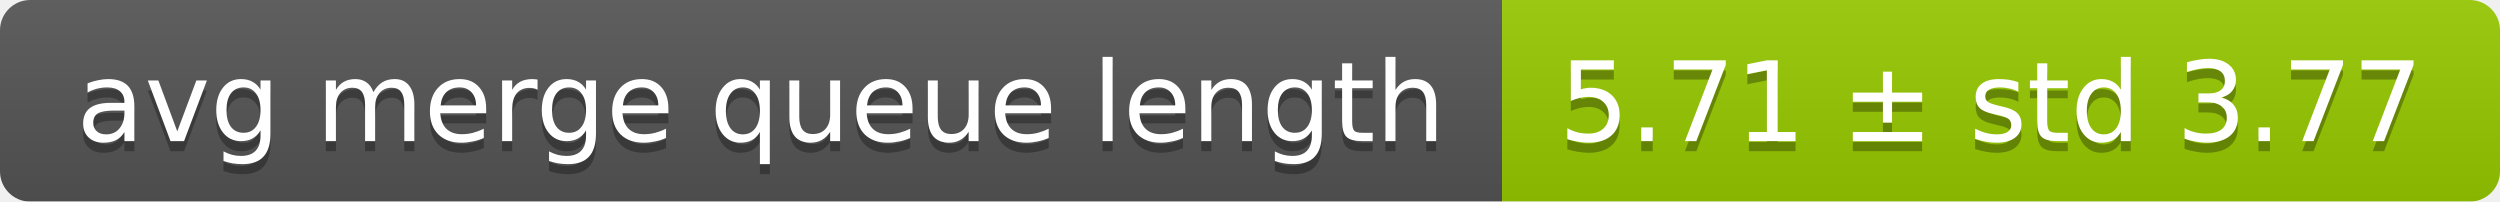
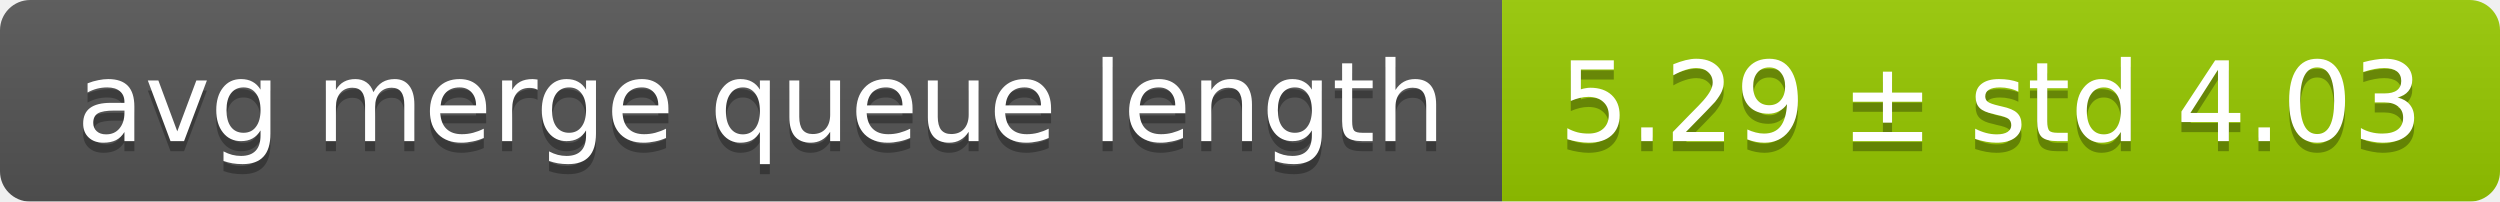
<svg xmlns="http://www.w3.org/2000/svg" width="248" height="20">
  <linearGradient id="smooth" x2="0" y2="100%">
    <stop offset="0" stop-color="#bbb" stop-opacity=".1" />
    <stop offset="1" stop-opacity=".1" />
  </linearGradient>
  <mask id="round">
    <rect width="248" height="20" rx="3" fill="#fff" />
  </mask>
  <g mask="url(#round)">
    <rect width="149" height="20" fill="#555" />
    <rect x="149" width="99" height="20" fill="#97ca00" />
    <rect width="248" height="20" fill="url(#smooth)" />
  </g>
  <g fill="#fff" text-anchor="middle" font-family="DejaVu Sans,Verdana,Geneva,sans-serif" font-size="11">
    <text x="75.5" y="15" fill="#010101" fill-opacity=".3">avg merge queue length</text>
    <text x="75.5" y="14">avg merge queue length</text>
-     <text x="197.5" y="15" fill="#010101" fill-opacity=".3">5.71 ± std 3.77</text>
-     <text x="197.5" y="14">5.71 ± std 3.77</text>
+     <text x="197.5" y="15" fill="#010101" fill-opacity=".3">5.29 ± std 4.03</text>
+     <text x="197.5" y="14">5.29 ± std 4.03</text>
  </g>
</svg>
